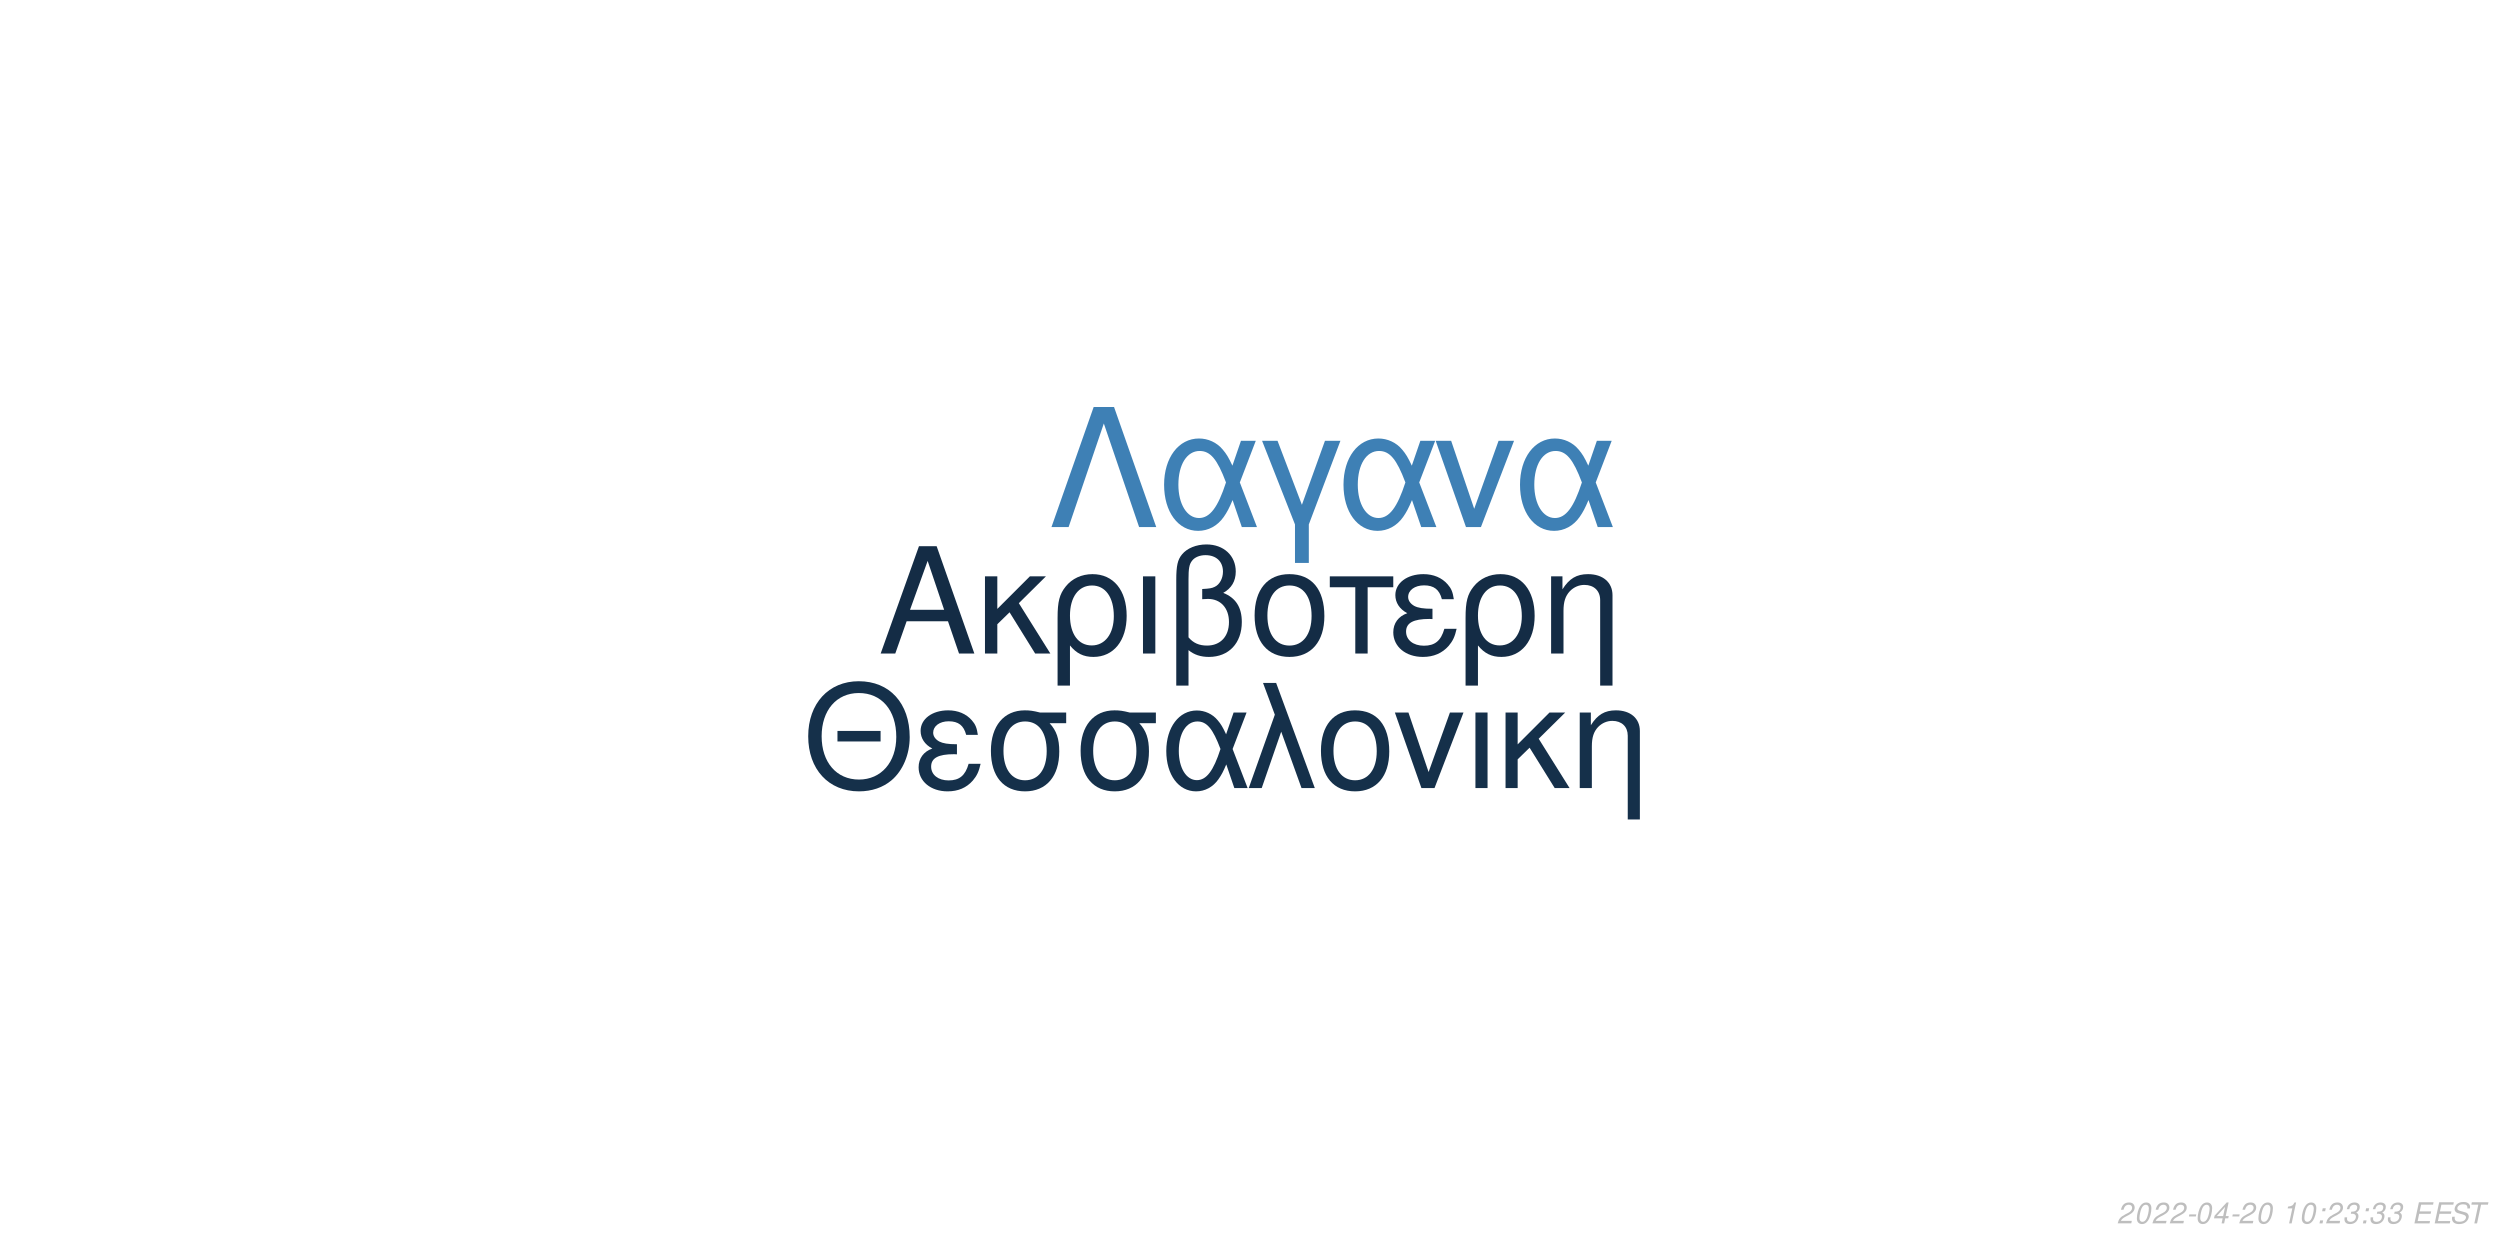
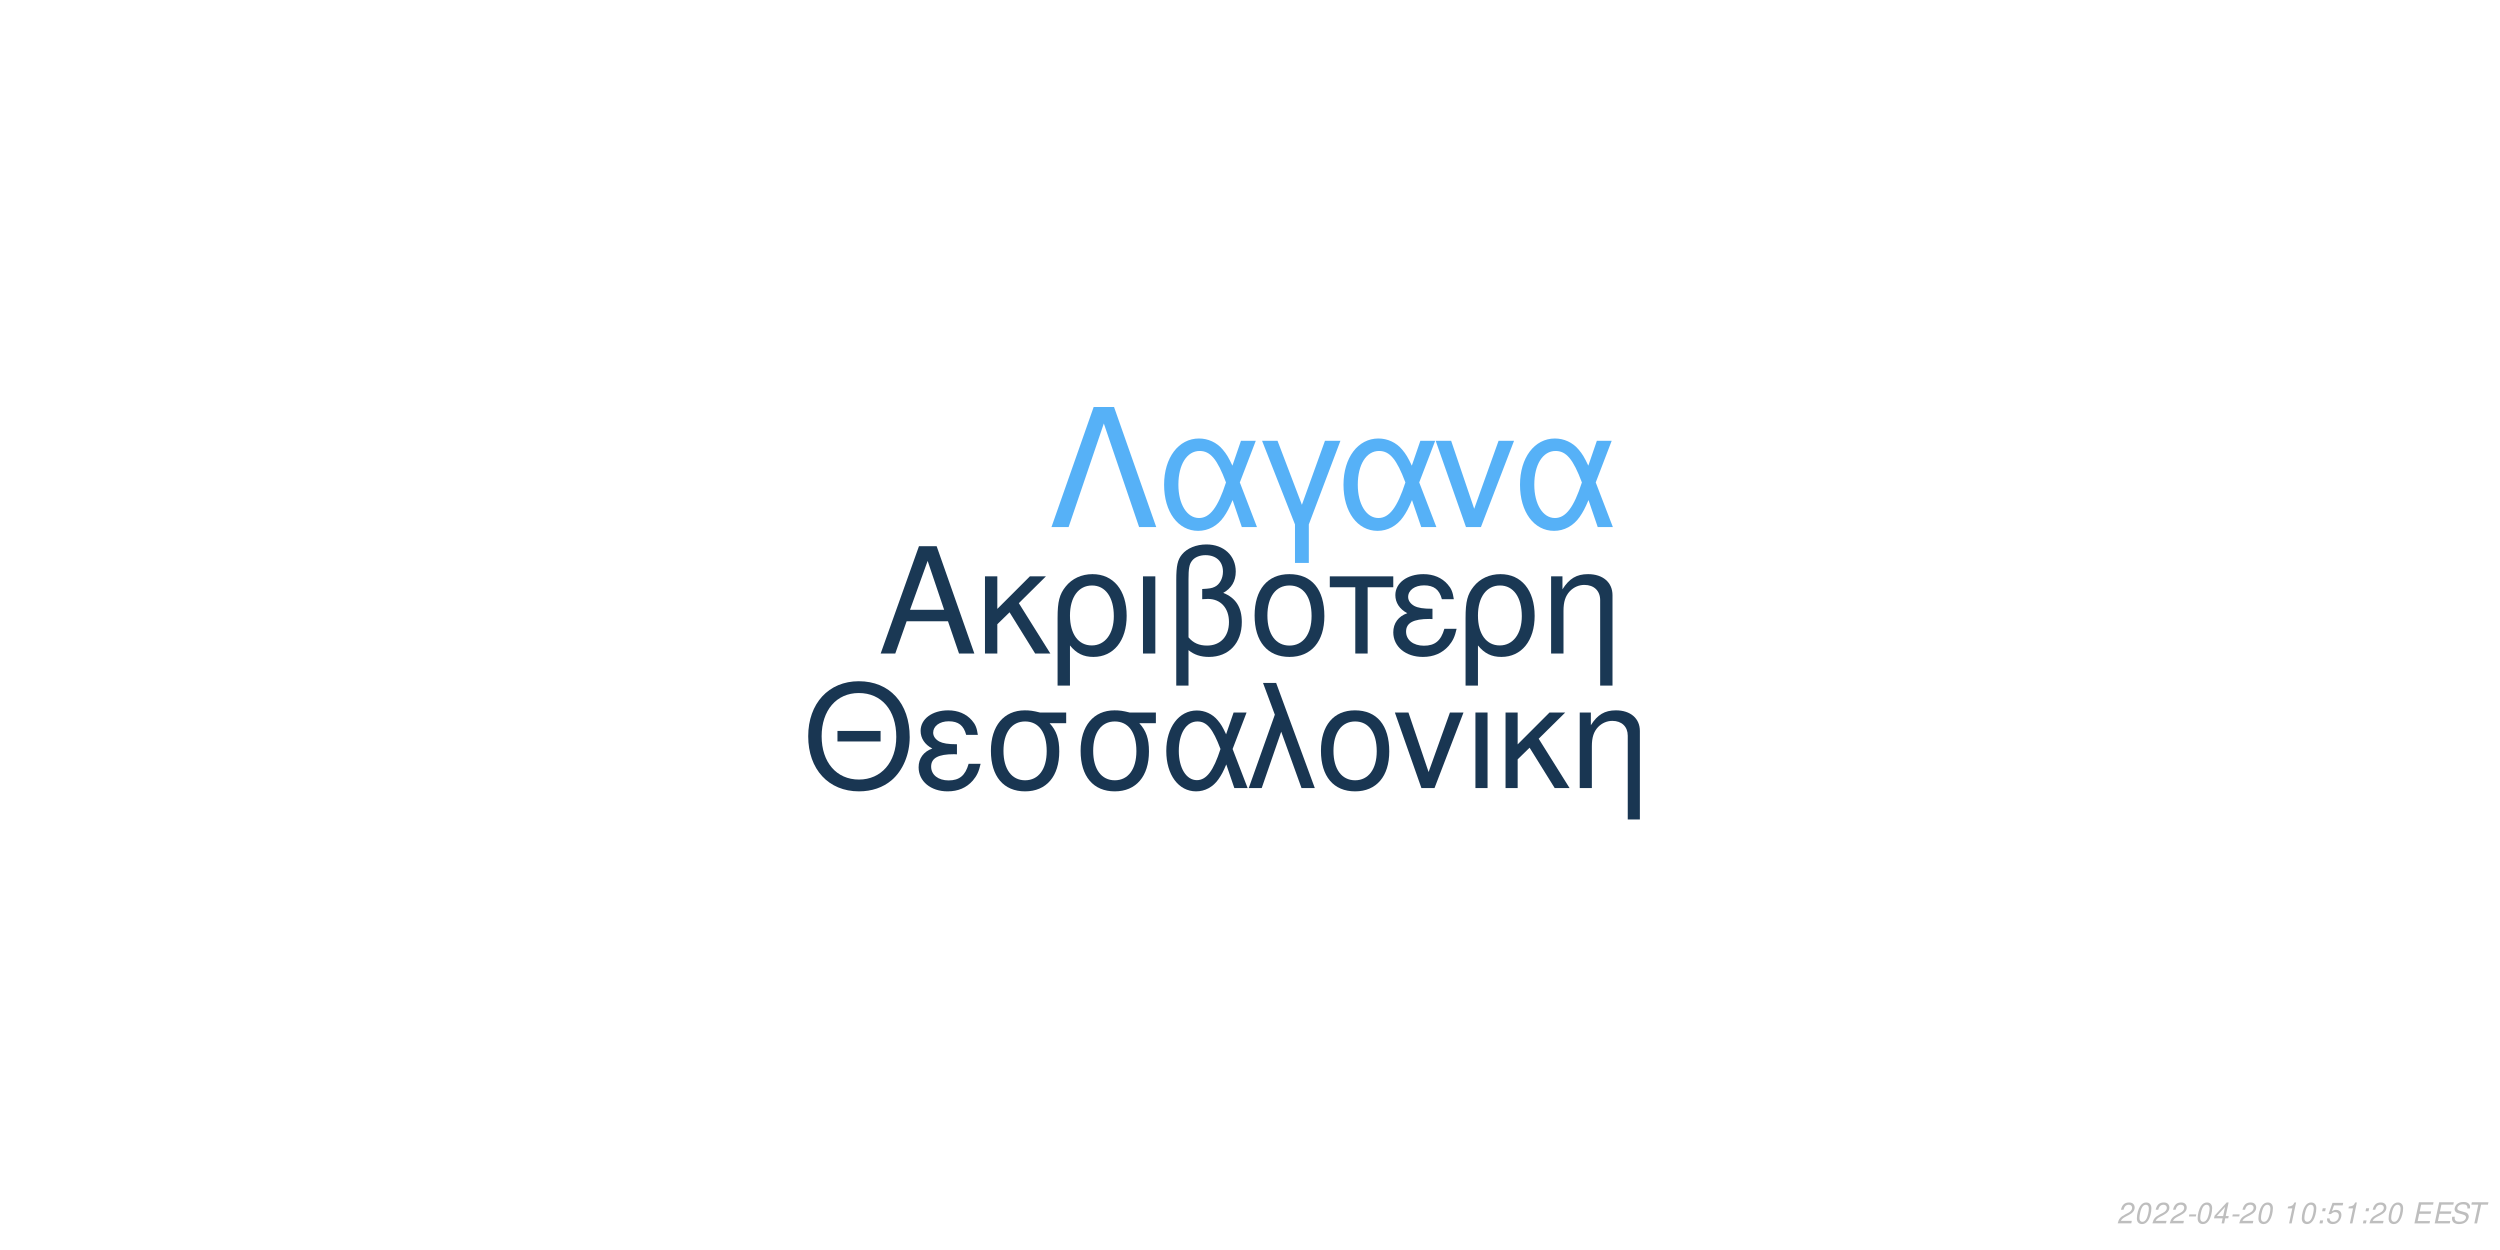
<svg xmlns="http://www.w3.org/2000/svg" xmlns:xlink="http://www.w3.org/1999/xlink" width="864pt" height="432pt" viewBox="0 0 864 432" version="1.1">
  <defs>
    <g>
      <symbol overflow="visible" id="glyph0-0">
        <path style="stroke:none;" d="" />
      </symbol>
      <symbol overflow="visible" id="glyph0-1">
        <path style="stroke:none;" d="M 24.125 -11.141 L 27.938 0 L 33.234 0 L 20.203 -37.094 L 14.094 -37.094 L 0.859 0 L 5.906 0 L 9.828 -11.141 Z M 22.797 -15.109 L 11 -15.109 L 17.094 -32.016 Z M 22.797 -15.109 " />
      </symbol>
      <symbol overflow="visible" id="glyph0-2">
        <path style="stroke:none;" d="M 7.172 -15.422 L 7.172 -26.672 L 2.906 -26.672 L 2.906 0 L 7.172 0 L 7.172 -10.125 L 11.406 -14.25 L 20.25 0 L 25.5 0 L 14.609 -17.406 L 23.969 -26.672 L 18.422 -26.672 Z M 7.172 -15.422 " />
      </symbol>
      <symbol overflow="visible" id="glyph0-3">
        <path style="stroke:none;" d="M 3 11.094 L 7.281 11.094 L 7.281 -2.797 C 9.516 -0.047 11.953 1.172 15.375 1.172 C 22.344 1.172 26.875 -4.422 26.875 -13.031 C 26.875 -21.891 22.297 -27.438 15.062 -27.438 C 11.297 -27.438 7.984 -25.906 5.797 -23.156 C 3.672 -20.516 3 -17.969 3 -12.359 Z M 14.906 -23.516 C 19.547 -23.516 22.438 -19.438 22.438 -12.922 C 22.438 -6.812 19.391 -2.797 14.812 -2.797 C 10.172 -2.797 7.281 -6.766 7.281 -13.125 C 7.281 -19.484 10.234 -23.516 14.906 -23.516 Z M 14.906 -23.516 " />
      </symbol>
      <symbol overflow="visible" id="glyph0-4">
        <path style="stroke:none;" d="M 3.516 0 L 7.781 0 L 7.781 -26.672 L 3.516 -26.672 Z M 3.516 0 " />
      </symbol>
      <symbol overflow="visible" id="glyph0-5">
        <path style="stroke:none;" d="M 4.016 11.094 L 8.25 11.094 L 8.25 -1.172 C 10.172 0.406 12.422 1.172 15.312 1.172 C 22.188 1.172 26.672 -3.609 26.672 -10.891 C 26.672 -15.984 24.578 -19.234 20.25 -20.969 C 23.109 -22.547 24.578 -25.031 24.578 -28.344 C 24.578 -33.844 20.406 -37.703 14.453 -37.703 C 10.938 -37.703 7.734 -36.391 6 -34.25 C 4.484 -32.422 4.016 -30.328 4.016 -25.391 Z M 8.25 -25.656 C 8.25 -29.359 8.5 -30.844 9.469 -32.062 C 10.375 -33.281 12.156 -34 14.094 -34 C 17.812 -34 20.156 -31.812 20.156 -28.297 C 20.156 -25.953 18.984 -23.812 17.297 -23.047 C 16.281 -22.547 15.469 -22.438 12.984 -22.297 L 12.984 -18.781 C 13.734 -18.828 14.344 -18.875 14.969 -18.875 C 19.344 -18.875 22.234 -15.719 22.234 -10.891 C 22.234 -5.906 19.281 -2.75 14.656 -2.75 C 11.953 -2.75 9.922 -3.609 8.25 -5.594 Z M 8.25 -25.656 " />
      </symbol>
      <symbol overflow="visible" id="glyph0-6">
        <path style="stroke:none;" d="M 14.094 -27.438 C 6.562 -27.438 2.094 -22.094 2.094 -13.125 C 2.094 -4.125 6.562 1.172 14.141 1.172 C 21.672 1.172 26.203 -4.172 26.203 -12.922 C 26.203 -22.188 21.828 -27.438 14.094 -27.438 Z M 14.141 -23.516 C 18.938 -23.516 21.781 -19.594 21.781 -12.984 C 21.781 -6.672 18.828 -2.75 14.141 -2.75 C 9.422 -2.75 6.516 -6.672 6.516 -13.125 C 6.516 -19.594 9.422 -23.516 14.141 -23.516 Z M 14.141 -23.516 " />
      </symbol>
      <symbol overflow="visible" id="glyph0-7">
        <path style="stroke:none;" d="M 7.891 0 L 12.156 0 L 12.156 -22.906 L 21.016 -22.906 L 21.016 -26.672 L -0.922 -26.672 L -0.922 -22.906 L 7.891 -22.906 Z M 7.891 0 " />
      </symbol>
      <symbol overflow="visible" id="glyph0-8">
        <path style="stroke:none;" d="M 14.562 -15.469 C 11.344 -15.469 9.562 -15.781 8.297 -16.438 C 6.922 -17.203 6.156 -18.328 6.156 -19.547 C 6.156 -21.891 8.453 -23.562 11.656 -23.562 C 15.062 -23.562 16.953 -22.094 17.812 -18.781 L 21.938 -18.781 C 21.578 -21.266 21.062 -22.5 19.797 -23.922 C 17.812 -26.203 14.906 -27.438 11.453 -27.438 C 5.797 -27.438 1.734 -24.375 1.734 -20.203 C 1.734 -17.609 3.156 -15.375 5.859 -13.938 C 2.797 -12.875 1.016 -10.484 1.016 -7.328 C 1.016 -2.391 5.297 1.172 11.25 1.172 C 14.969 1.172 17.906 -0.109 20.156 -2.641 C 21.578 -4.328 22.297 -5.797 22.906 -8.547 L 18.672 -8.547 C 17.5 -4.422 15.422 -2.703 11.609 -2.703 C 7.938 -2.703 5.438 -4.688 5.438 -7.578 C 5.438 -10.578 7.938 -11.953 13.484 -11.953 C 13.641 -11.953 14.094 -11.953 14.562 -11.906 Z M 14.562 -15.469 " />
      </symbol>
      <symbol overflow="visible" id="glyph0-9">
        <path style="stroke:none;" d="M 3.562 -26.672 L 3.562 0 L 7.844 0 L 7.844 -14.703 C 7.844 -17.906 8.5 -19.891 10.031 -21.531 C 11.406 -22.953 13.188 -23.719 15.062 -23.719 C 18.375 -23.719 20.516 -21.672 20.516 -18.469 L 20.516 11.094 L 24.781 11.094 L 24.781 -20.156 C 24.781 -24.578 21.469 -27.438 16.328 -27.438 C 12.359 -27.438 9.828 -25.906 7.484 -22.188 L 7.484 -26.672 Z M 3.562 -26.672 " />
      </symbol>
      <symbol overflow="visible" id="glyph1-0">
        <path style="stroke:none;" d="" />
      </symbol>
      <symbol overflow="visible" id="glyph1-1">
        <path style="stroke:none;" d="M 26.859 -19.734 L 11.953 -19.734 L 11.953 -16.094 L 26.859 -16.094 Z M 19.328 -36.922 C 8.922 -36.922 1.844 -29.25 1.844 -17.891 C 1.844 -6.484 8.875 1.141 19.391 1.141 C 23.812 1.141 27.703 -0.203 30.641 -2.688 C 34.578 -6.031 36.922 -11.656 36.922 -17.594 C 36.922 -29.297 30 -36.922 19.328 -36.922 Z M 19.328 -32.844 C 27.203 -32.844 32.281 -26.906 32.281 -17.688 C 32.281 -8.922 27.062 -2.938 19.391 -2.938 C 11.609 -2.938 6.484 -8.922 6.484 -17.891 C 6.484 -26.859 11.609 -32.844 19.328 -32.844 Z M 19.328 -32.844 " />
      </symbol>
      <symbol overflow="visible" id="glyph1-2">
        <path style="stroke:none;" d="M 14.25 -15.141 C 11.109 -15.141 9.375 -15.453 8.125 -16.094 C 6.781 -16.844 6.031 -17.938 6.031 -19.141 C 6.031 -21.422 8.266 -23.078 11.406 -23.078 C 14.75 -23.078 16.594 -21.625 17.438 -18.391 L 21.469 -18.391 C 21.125 -20.828 20.625 -22.031 19.391 -23.422 C 17.438 -25.656 14.594 -26.859 11.219 -26.859 C 5.688 -26.859 1.688 -23.875 1.688 -19.781 C 1.688 -17.234 3.094 -15.047 5.734 -13.656 C 2.734 -12.609 1 -10.266 1 -7.172 C 1 -2.344 5.188 1.141 11.016 1.141 C 14.656 1.141 17.547 -0.094 19.734 -2.594 C 21.125 -4.234 21.828 -5.688 22.422 -8.375 L 18.281 -8.375 C 17.141 -4.328 15.094 -2.641 11.359 -2.641 C 7.766 -2.641 5.328 -4.578 5.328 -7.422 C 5.328 -10.359 7.766 -11.703 13.203 -11.703 C 13.359 -11.703 13.797 -11.703 14.25 -11.656 Z M 14.25 -15.141 " />
      </symbol>
      <symbol overflow="visible" id="glyph1-3">
        <path style="stroke:none;" d="M 29 -26.109 L 19.938 -26.109 C 17.594 -26.703 16.438 -26.859 14.703 -26.859 C 7.469 -26.859 2.984 -21.469 2.984 -12.859 C 2.984 -4.031 7.375 1.141 14.797 1.141 C 22.172 1.141 26.609 -4.078 26.609 -12.656 C 26.609 -17.047 25.656 -19.828 23.266 -22.422 L 29 -22.422 Z M 14.797 -23.016 C 19.531 -23.016 22.266 -19.234 22.266 -12.75 C 22.266 -6.531 19.438 -2.688 14.797 -2.688 C 10.172 -2.688 7.328 -6.531 7.328 -12.859 C 7.328 -19.188 10.172 -23.016 14.797 -23.016 Z M 14.797 -23.016 " />
      </symbol>
      <symbol overflow="visible" id="glyph1-4">
        <path style="stroke:none;" d="M 29.344 -26.109 L 24.859 -26.109 L 22.266 -18.578 C 21.125 -21.031 20.484 -22.125 19.328 -23.469 C 17.547 -25.609 14.906 -26.812 12.156 -26.812 C 5.984 -26.812 1.594 -20.984 1.594 -12.812 C 1.594 -4.578 5.828 1.141 11.906 1.141 C 14.953 1.141 17.734 -0.344 19.625 -3.047 C 20.672 -4.531 21.281 -5.688 22.328 -8.172 L 25.109 0 L 29.703 0 L 24.516 -13.5 Z M 20.328 -13.5 C 17.891 -5.922 15.453 -2.734 12.156 -2.734 C 8.516 -2.734 5.922 -6.922 5.922 -12.812 C 5.922 -18.938 8.516 -23.016 12.359 -23.016 C 15.594 -23.016 17.688 -20.531 20.328 -13.5 Z M 20.328 -13.5 " />
      </symbol>
      <symbol overflow="visible" id="glyph1-5">
        <path style="stroke:none;" d="M 1.094 0 L 5.578 0 L 12.312 -19.484 L 19.328 0 L 23.922 0 L 10.562 -36.328 L 6.031 -36.328 L 10.109 -25.359 Z M 1.094 0 " />
      </symbol>
      <symbol overflow="visible" id="glyph1-6">
        <path style="stroke:none;" d="M 13.797 -26.859 C 6.422 -26.859 2.047 -21.625 2.047 -12.859 C 2.047 -4.031 6.422 1.141 13.859 1.141 C 21.234 1.141 25.656 -4.078 25.656 -12.656 C 25.656 -21.719 21.375 -26.859 13.797 -26.859 Z M 13.859 -23.016 C 18.531 -23.016 21.328 -19.188 21.328 -12.703 C 21.328 -6.531 18.438 -2.688 13.859 -2.688 C 9.219 -2.688 6.375 -6.531 6.375 -12.859 C 6.375 -19.188 9.219 -23.016 13.859 -23.016 Z M 13.859 -23.016 " />
      </symbol>
      <symbol overflow="visible" id="glyph1-7">
        <path style="stroke:none;" d="M 14.297 0 L 24.312 -26.109 L 19.625 -26.109 L 12.25 -5.531 L 5.281 -26.109 L 0.594 -26.109 L 9.766 0 Z M 14.297 0 " />
      </symbol>
      <symbol overflow="visible" id="glyph1-8">
        <path style="stroke:none;" d="M 3.438 0 L 7.625 0 L 7.625 -26.109 L 3.438 -26.109 Z M 3.438 0 " />
      </symbol>
      <symbol overflow="visible" id="glyph1-9">
        <path style="stroke:none;" d="M 7.031 -15.094 L 7.031 -26.109 L 2.844 -26.109 L 2.844 0 L 7.031 0 L 7.031 -9.922 L 11.156 -13.953 L 19.828 0 L 24.969 0 L 14.297 -17.047 L 23.469 -26.109 L 18.031 -26.109 Z M 7.031 -15.094 " />
      </symbol>
      <symbol overflow="visible" id="glyph1-10">
        <path style="stroke:none;" d="M 3.484 -26.109 L 3.484 0 L 7.672 0 L 7.672 -14.406 C 7.672 -17.547 8.328 -19.484 9.812 -21.078 C 11.156 -22.469 12.906 -23.219 14.75 -23.219 C 17.984 -23.219 20.078 -21.234 20.078 -18.094 L 20.078 10.859 L 24.266 10.859 L 24.266 -19.734 C 24.266 -24.062 21.031 -26.859 16 -26.859 C 12.109 -26.859 9.609 -25.359 7.328 -21.719 L 7.328 -26.109 Z M 3.484 -26.109 " />
      </symbol>
      <symbol overflow="visible" id="glyph2-0">
        <path style="stroke:none;" d="" />
      </symbol>
      <symbol overflow="visible" id="glyph2-1">
        <path style="stroke:none;" d="M 22.531 -41.484 L 15.484 -41.484 L 0.906 0 L 6.828 0 L 19 -35.797 L 31.188 0 L 37.109 0 Z M 22.531 -41.484 " />
      </symbol>
      <symbol overflow="visible" id="glyph2-2">
        <path style="stroke:none;" d="M 33.516 -29.812 L 28.391 -29.812 L 25.438 -21.219 C 24.125 -24.016 23.391 -25.266 22.078 -26.797 C 20.031 -29.25 17.016 -30.609 13.891 -30.609 C 6.828 -30.609 1.828 -23.953 1.828 -14.625 C 1.828 -5.234 6.656 1.312 13.594 1.312 C 17.078 1.312 20.266 -0.391 22.422 -3.469 C 23.609 -5.172 24.297 -6.484 25.5 -9.328 L 28.688 0 L 33.922 0 L 28 -15.422 Z M 23.219 -15.422 C 20.422 -6.766 17.641 -3.125 13.891 -3.125 C 9.734 -3.125 6.766 -7.906 6.766 -14.625 C 6.766 -21.625 9.734 -26.297 14.109 -26.297 C 17.812 -26.297 20.203 -23.453 23.219 -15.422 Z M 23.219 -15.422 " />
      </symbol>
      <symbol overflow="visible" id="glyph2-3">
        <path style="stroke:none;" d="M 12.062 12.406 L 16.844 12.406 L 16.844 -0.906 L 27.766 -29.812 L 22.422 -29.812 L 14.453 -7.688 L 6.031 -29.812 L 0.688 -29.812 L 12.062 -0.906 Z M 12.062 12.406 " />
      </symbol>
      <symbol overflow="visible" id="glyph2-4">
        <path style="stroke:none;" d="M 16.328 0 L 27.766 -29.812 L 22.422 -29.812 L 14 -6.312 L 6.031 -29.812 L 0.688 -29.812 L 11.156 0 Z M 16.328 0 " />
      </symbol>
      <symbol overflow="visible" id="glyph3-0">
        <path style="stroke:none;" d="" />
      </symbol>
      <symbol overflow="visible" id="glyph3-1">
        <path style="stroke:none;" d="M 5.234 -0.875 L 1.469 -0.875 C 1.641 -1.375 2.203 -1.891 3.109 -2.344 L 4.234 -2.938 C 5.562 -3.625 6.219 -4.469 6.219 -5.484 C 6.219 -5.938 6.062 -6.359 5.797 -6.656 C 5.469 -7.047 4.984 -7.234 4.312 -7.234 C 2.766 -7.234 1.891 -6.453 1.484 -4.734 L 2.375 -4.734 C 2.484 -5.188 2.609 -5.484 2.797 -5.75 C 3.094 -6.203 3.609 -6.453 4.188 -6.453 C 4.891 -6.453 5.344 -6.031 5.344 -5.375 C 5.344 -4.703 4.859 -4.094 4.016 -3.656 L 2.984 -3.125 C 1.234 -2.188 0.797 -1.656 0.344 -0.016 L 5.047 -0.016 Z M 5.234 -0.875 " />
      </symbol>
      <symbol overflow="visible" id="glyph3-2">
        <path style="stroke:none;" d="M 4.203 -7.234 C 3.375 -7.234 2.688 -6.812 2.125 -5.984 C 1.484 -5.047 0.984 -3.188 0.984 -1.734 C 0.984 -1.109 1.172 -0.562 1.484 -0.266 C 1.797 0.047 2.281 0.234 2.766 0.234 C 3.625 0.234 4.281 -0.156 4.859 -1.016 C 5.516 -1.953 6 -3.797 6 -5.266 C 6 -6.5 5.328 -7.234 4.203 -7.234 Z M 4.094 -6.453 C 4.734 -6.453 5.125 -5.984 5.125 -5.156 C 5.125 -4.203 4.781 -2.625 4.406 -1.812 C 3.984 -0.938 3.516 -0.547 2.875 -0.547 C 2.25 -0.547 1.875 -1.031 1.875 -1.828 C 1.875 -2.797 2.203 -4.344 2.594 -5.203 C 2.984 -6.047 3.453 -6.453 4.094 -6.453 Z M 4.094 -6.453 " />
      </symbol>
      <symbol overflow="visible" id="glyph3-3">
        <path style="stroke:none;" d="M 3.516 -3.125 L 1.125 -3.125 L 0.969 -2.406 L 3.359 -2.406 Z M 3.516 -3.125 " />
      </symbol>
      <symbol overflow="visible" id="glyph3-4">
        <path style="stroke:none;" d="M 3.625 -1.75 L 3.266 0 L 4.141 0 L 4.516 -1.75 L 5.562 -1.75 L 5.734 -2.531 L 4.688 -2.531 L 5.688 -7.234 L 5.016 -7.234 L 0.844 -2.672 L 0.641 -1.75 Z M 3.797 -2.531 L 1.594 -2.531 L 4.469 -5.703 Z M 3.797 -2.531 " />
      </symbol>
      <symbol overflow="visible" id="glyph3-5">
        <path style="stroke:none;" d="" />
      </symbol>
      <symbol overflow="visible" id="glyph3-6">
        <path style="stroke:none;" d="M 3.703 -5.188 L 2.594 0 L 3.469 0 L 5.016 -7.234 L 4.438 -7.234 C 3.906 -6.156 3.688 -6.016 2.234 -5.812 L 2.109 -5.188 Z M 3.703 -5.188 " />
      </symbol>
      <symbol overflow="visible" id="glyph3-7">
        <path style="stroke:none;" d="M 2.359 -1.031 L 1.312 -1.031 L 1.094 0 L 2.141 0 Z M 3.266 -5.234 L 2.219 -5.234 L 2 -4.203 L 3.047 -4.203 Z M 3.266 -5.234 " />
      </symbol>
      <symbol overflow="visible" id="glyph3-8">
-         <path style="stroke:none;" d="M 2.922 -3.312 C 3.125 -3.344 3.234 -3.344 3.375 -3.344 C 4.203 -3.344 4.688 -3 4.688 -2.406 C 4.688 -1.312 3.906 -0.547 2.781 -0.547 C 2.047 -0.547 1.594 -0.938 1.594 -1.562 C 1.594 -1.719 1.609 -1.844 1.656 -2.094 L 0.766 -2.094 C 0.734 -1.797 0.719 -1.641 0.719 -1.469 C 0.719 -0.375 1.406 0.234 2.641 0.234 C 3.547 0.234 4.297 -0.078 4.812 -0.656 C 5.266 -1.156 5.562 -1.875 5.562 -2.547 C 5.562 -3.125 5.344 -3.453 4.797 -3.734 C 5.641 -4.234 6.016 -4.844 6.016 -5.734 C 6.016 -6.656 5.312 -7.234 4.203 -7.234 C 3.375 -7.234 2.672 -6.938 2.188 -6.375 C 1.891 -6.031 1.703 -5.641 1.516 -4.906 L 2.391 -4.906 C 2.5 -5.359 2.594 -5.594 2.734 -5.812 C 3.047 -6.234 3.516 -6.453 4.078 -6.453 C 4.734 -6.453 5.141 -6.125 5.141 -5.578 C 5.141 -5.188 5.016 -4.797 4.797 -4.547 C 4.516 -4.234 4 -4.062 3.266 -4.062 L 3.078 -4.062 Z M 2.922 -3.312 " />
+         <path style="stroke:none;" d="M 6.297 -7.094 L 2.594 -7.094 L 1.234 -3.234 L 2.047 -3.234 C 2.656 -3.766 2.938 -3.906 3.531 -3.906 C 4.328 -3.906 4.797 -3.453 4.797 -2.688 C 4.797 -1.438 3.969 -0.547 2.828 -0.547 C 2.031 -0.547 1.609 -0.938 1.578 -1.734 L 0.703 -1.734 L 0.703 -1.516 C 0.703 -0.938 0.844 -0.547 1.188 -0.266 C 1.562 0.062 2.078 0.234 2.703 0.234 C 3.656 0.234 4.391 -0.156 4.984 -0.922 C 5.422 -1.5 5.672 -2.234 5.672 -2.953 C 5.672 -4 4.938 -4.672 3.812 -4.672 C 3.328 -4.672 2.906 -4.547 2.406 -4.234 L 3.109 -6.219 L 6.109 -6.219 Z M 6.297 -7.094 " />
      </symbol>
      <symbol overflow="visible" id="glyph3-9">
        <path style="stroke:none;" d="M 2.547 -3.312 L 6.5 -3.312 L 6.688 -4.141 L 2.719 -4.141 L 3.219 -6.469 L 7.344 -6.469 L 7.516 -7.297 L 2.453 -7.297 L 0.906 0 L 6.125 0 L 6.297 -0.812 L 2.016 -0.812 Z M 2.547 -3.312 " />
      </symbol>
      <symbol overflow="visible" id="glyph3-10">
        <path style="stroke:none;" d="M 7.062 -5.156 C 7.125 -5.438 7.141 -5.562 7.141 -5.703 C 7.141 -6.156 6.938 -6.594 6.594 -6.891 C 6.188 -7.25 5.656 -7.406 4.875 -7.406 C 3.844 -7.406 3.047 -7.125 2.5 -6.562 C 2.094 -6.141 1.781 -5.438 1.781 -4.922 C 1.781 -4.297 2.219 -3.766 2.891 -3.562 L 4.594 -3.094 C 5.406 -2.859 5.734 -2.578 5.734 -2.094 C 5.734 -1.781 5.547 -1.406 5.266 -1.141 C 4.844 -0.766 4.266 -0.578 3.453 -0.578 C 2.328 -0.578 1.812 -0.984 1.812 -1.906 C 1.812 -2.047 1.812 -2.125 1.844 -2.312 L 0.984 -2.312 C 0.906 -2.062 0.891 -1.906 0.891 -1.688 C 0.891 -0.484 1.797 0.234 3.297 0.234 C 4.359 0.234 5.234 -0.062 5.812 -0.609 C 6.344 -1.078 6.688 -1.797 6.688 -2.375 C 6.688 -2.641 6.609 -2.906 6.453 -3.156 C 6.234 -3.5 5.938 -3.703 5.469 -3.828 L 3.75 -4.312 C 2.984 -4.547 2.734 -4.734 2.734 -5.188 C 2.734 -5.547 2.875 -5.844 3.188 -6.109 C 3.547 -6.438 4.031 -6.594 4.703 -6.594 C 5.266 -6.594 5.688 -6.484 5.906 -6.297 C 6.094 -6.125 6.219 -5.797 6.219 -5.516 C 6.219 -5.422 6.203 -5.344 6.188 -5.156 Z M 7.062 -5.156 " />
      </symbol>
      <symbol overflow="visible" id="glyph3-11">
        <path style="stroke:none;" d="M 4.938 -6.469 L 7.312 -6.469 L 7.484 -7.297 L 1.75 -7.297 L 1.578 -6.469 L 3.984 -6.469 L 2.609 0 L 3.547 0 Z M 4.938 -6.469 " />
      </symbol>
    </g>
  </defs>
  <g id="surface1">
    <rect x="0" y="0" width="864" height="432" style="fill:rgb(100%,100%,100%);fill-opacity:1;stroke:none;" />
-     <g style="fill:rgb(7.843%,17.255%,27.059%);fill-opacity:1;">
+     <g style="fill:rgb(10.196%,21.961%,32.941%);fill-opacity:1;">
      <use xlink:href="#glyph0-1" x="303.5" y="225.861" />
      <use xlink:href="#glyph0-2" x="337.5" y="225.861" />
      <use xlink:href="#glyph0-3" x="362.5" y="225.861" />
      <use xlink:href="#glyph0-4" x="391.5" y="225.861" />
      <use xlink:href="#glyph0-5" x="402.5" y="225.861" />
      <use xlink:href="#glyph0-6" x="431.5" y="225.861" />
      <use xlink:href="#glyph0-7" x="460.5" y="225.861" />
      <use xlink:href="#glyph0-8" x="480.5" y="225.861" />
      <use xlink:href="#glyph0-3" x="503.5" y="225.861" />
      <use xlink:href="#glyph0-9" x="532.5" y="225.861" />
    </g>
-     <g style="fill:rgb(8.235%,18.824%,29.02%);fill-opacity:1;">
+     <g style="fill:rgb(9.804%,21.176%,32.157%);fill-opacity:1;">
      <use xlink:href="#glyph1-1" x="277.473" y="272.354" />
      <use xlink:href="#glyph1-2" x="316.473" y="272.354" />
      <use xlink:href="#glyph1-3" x="339.473" y="272.354" />
      <use xlink:href="#glyph1-3" x="370.473" y="272.354" />
      <use xlink:href="#glyph1-4" x="401.473" y="272.354" />
      <use xlink:href="#glyph1-5" x="430.473" y="272.354" />
      <use xlink:href="#glyph1-6" x="454.473" y="272.354" />
      <use xlink:href="#glyph1-7" x="481.473" y="272.354" />
      <use xlink:href="#glyph1-8" x="506.473" y="272.354" />
      <use xlink:href="#glyph1-9" x="517.473" y="272.354" />
      <use xlink:href="#glyph1-10" x="542.473" y="272.354" />
    </g>
-     <g style="fill:rgb(24.314%,50.196%,70.98%);fill-opacity:1;">
+     <g style="fill:rgb(33.725%,69.412%,96.863%);fill-opacity:1;">
      <use xlink:href="#glyph2-1" x="362.484" y="182.152" />
      <use xlink:href="#glyph2-2" x="400.484" y="182.152" />
      <use xlink:href="#glyph2-3" x="435.484" y="182.152" />
      <use xlink:href="#glyph2-2" x="462.484" y="182.152" />
      <use xlink:href="#glyph2-4" x="495.484" y="182.152" />
      <use xlink:href="#glyph2-2" x="523.484" y="182.152" />
    </g>
    <g style="fill:rgb(74.51%,74.51%,74.51%);fill-opacity:1;">
      <use xlink:href="#glyph3-1" x="731.52" y="422.81" />
      <use xlink:href="#glyph3-2" x="737.52" y="422.81" />
      <use xlink:href="#glyph3-1" x="743.52" y="422.81" />
      <use xlink:href="#glyph3-1" x="749.52" y="422.81" />
      <use xlink:href="#glyph3-3" x="755.52" y="422.81" />
      <use xlink:href="#glyph3-2" x="758.52" y="422.81" />
      <use xlink:href="#glyph3-4" x="764.52" y="422.81" />
      <use xlink:href="#glyph3-3" x="770.52" y="422.81" />
      <use xlink:href="#glyph3-1" x="773.52" y="422.81" />
      <use xlink:href="#glyph3-2" x="779.52" y="422.81" />
      <use xlink:href="#glyph3-5" x="785.52" y="422.81" />
      <use xlink:href="#glyph3-6" x="788.52" y="422.81" />
      <use xlink:href="#glyph3-2" x="794.52" y="422.81" />
      <use xlink:href="#glyph3-7" x="800.52" y="422.81" />
-       <use xlink:href="#glyph3-1" x="803.52" y="422.81" />
-       <use xlink:href="#glyph3-8" x="809.52" y="422.81" />
+       <use xlink:href="#glyph3-8" x="803.52" y="422.81" />
+       <use xlink:href="#glyph3-6" x="809.52" y="422.81" />
      <use xlink:href="#glyph3-7" x="815.52" y="422.81" />
-       <use xlink:href="#glyph3-8" x="818.52" y="422.81" />
-       <use xlink:href="#glyph3-8" x="824.52" y="422.81" />
+       <use xlink:href="#glyph3-1" x="818.52" y="422.81" />
+       <use xlink:href="#glyph3-2" x="824.52" y="422.81" />
      <use xlink:href="#glyph3-5" x="830.52" y="422.81" />
      <use xlink:href="#glyph3-9" x="833.52" y="422.81" />
      <use xlink:href="#glyph3-9" x="840.52" y="422.81" />
      <use xlink:href="#glyph3-10" x="846.52" y="422.81" />
      <use xlink:href="#glyph3-11" x="852.52" y="422.81" />
    </g>
  </g>
</svg>
